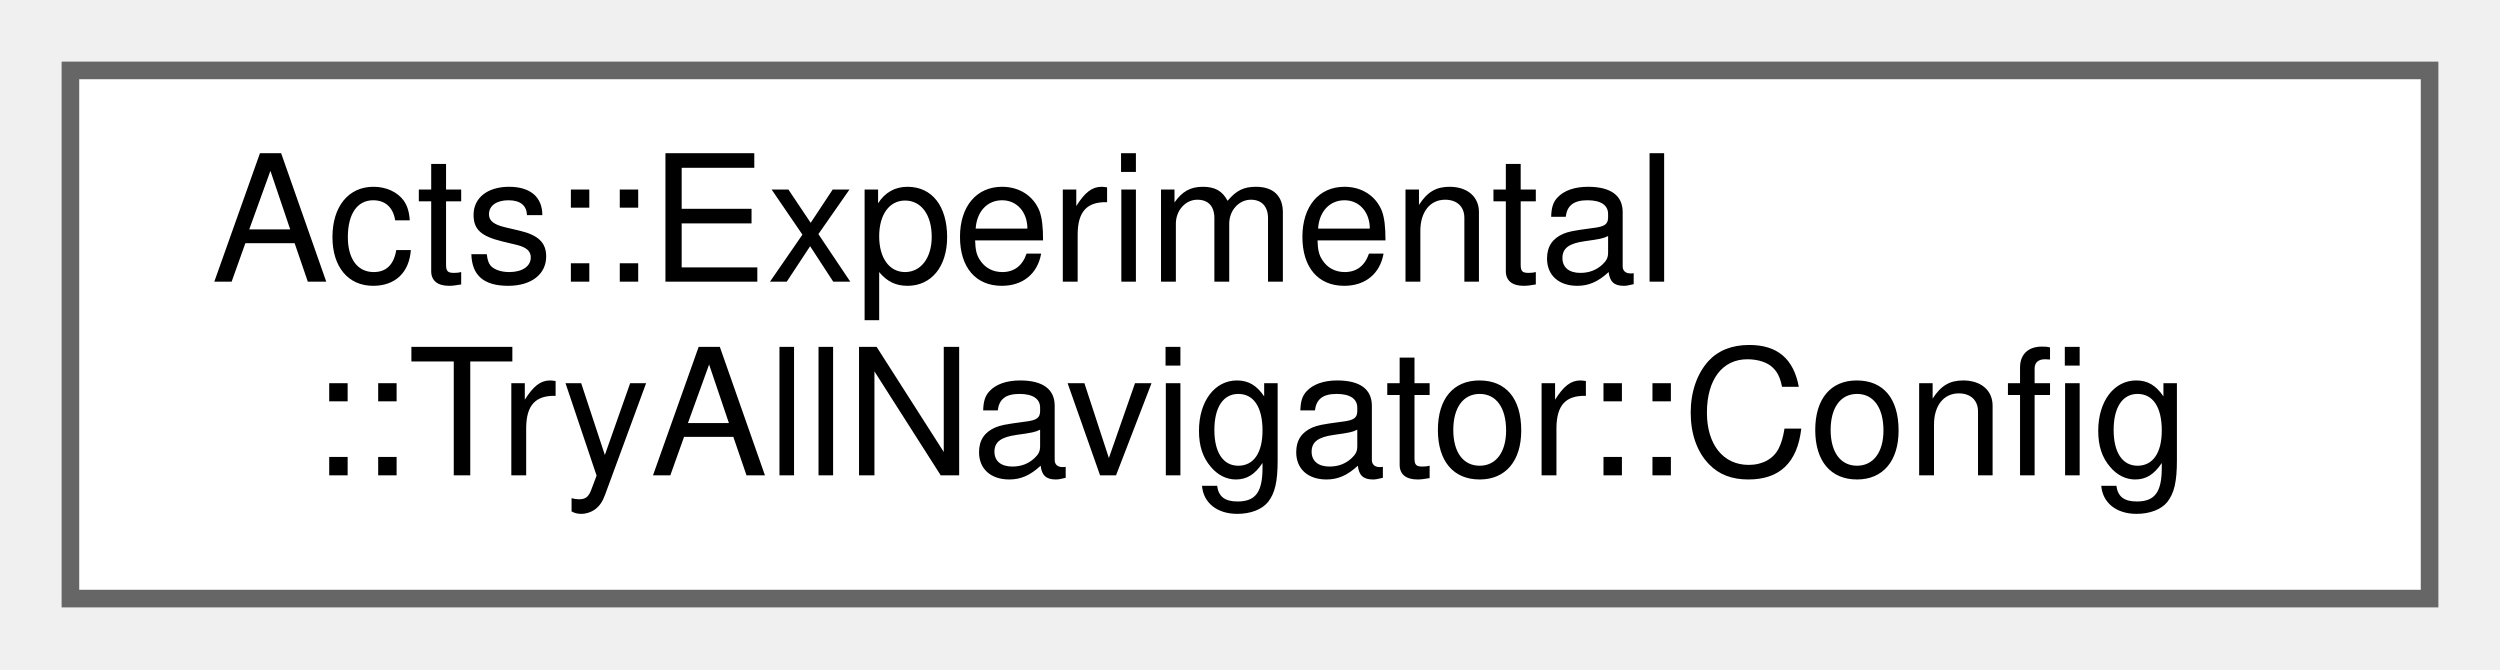
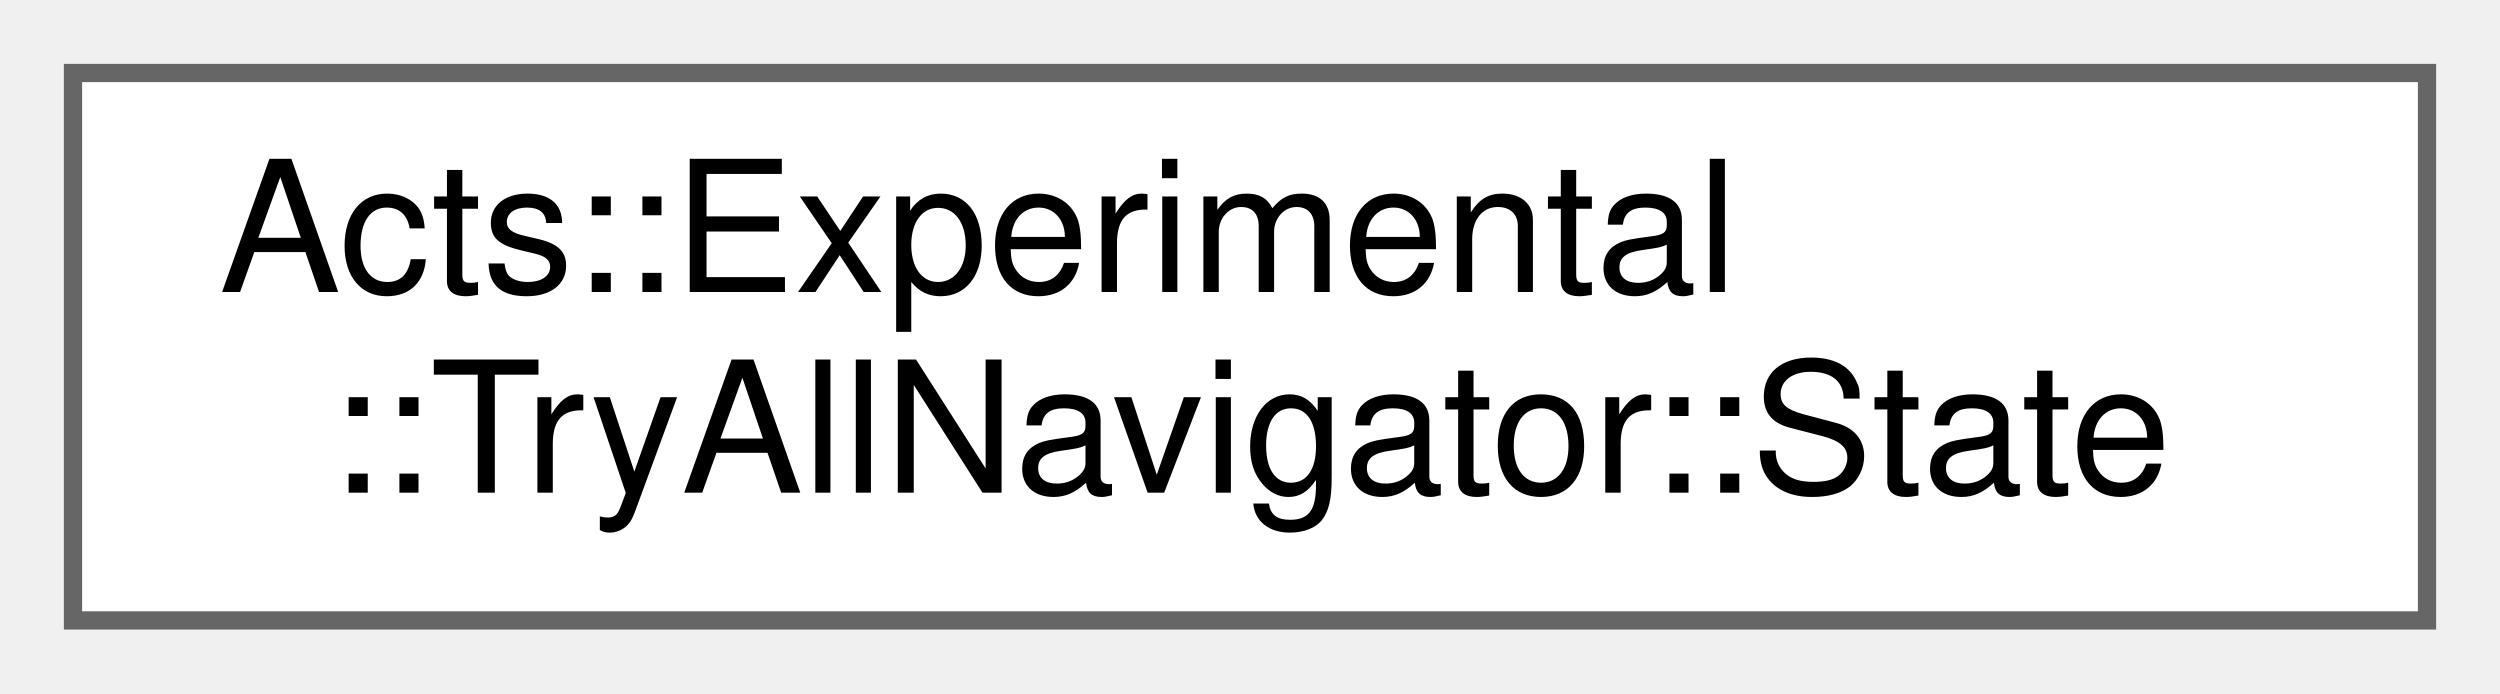
- <svg xmlns="http://www.w3.org/2000/svg" xmlns:xlink="http://www.w3.org/1999/xlink" width="142pt" height="38pt" viewBox="0.00 0.00 142.00 38.00">
+ <svg xmlns="http://www.w3.org/2000/svg" xmlns:xlink="http://www.w3.org/1999/xlink" width="137pt" height="38pt" viewBox="0.00 0.00 137.00 38.00">
  <g id="graph0" class="graph" transform="scale(1 1) rotate(0) translate(4 34)">
    <g id="Node000000" class="node">
      <g id="a_Node000000">
-         <a xlink:href="struct_acts_1_1_experimental_1_1_try_all_navigator_1_1_config.html" target="_top" xlink:title="Configuration for this Navigator.">
-           <polygon fill="white" stroke="#666666" points="134,-30 0,-30 0,0 134,0 134,-30" />
+         <a xlink:href="struct_acts_1_1_experimental_1_1_try_all_navigator_1_1_state.html" target="_top" xlink:title="Nested state struct.">
+           <polygon fill="white" stroke="#666666" points="129,-30 0,-30 0,0 129,0 129,-30" />
          <text text-anchor="start" x="8" y="-18" font-family="Helvetica,sans-Serif" font-size="10.00">Acts::Experimental</text>
-           <text text-anchor="middle" x="67" y="-7" font-family="Helvetica,sans-Serif" font-size="10.00">::TryAllNavigator::Config</text>
+           <text text-anchor="middle" x="64.5" y="-7" font-family="Helvetica,sans-Serif" font-size="10.00">::TryAllNavigator::State</text>
        </a>
      </g>
    </g>
  </g>
</svg>
